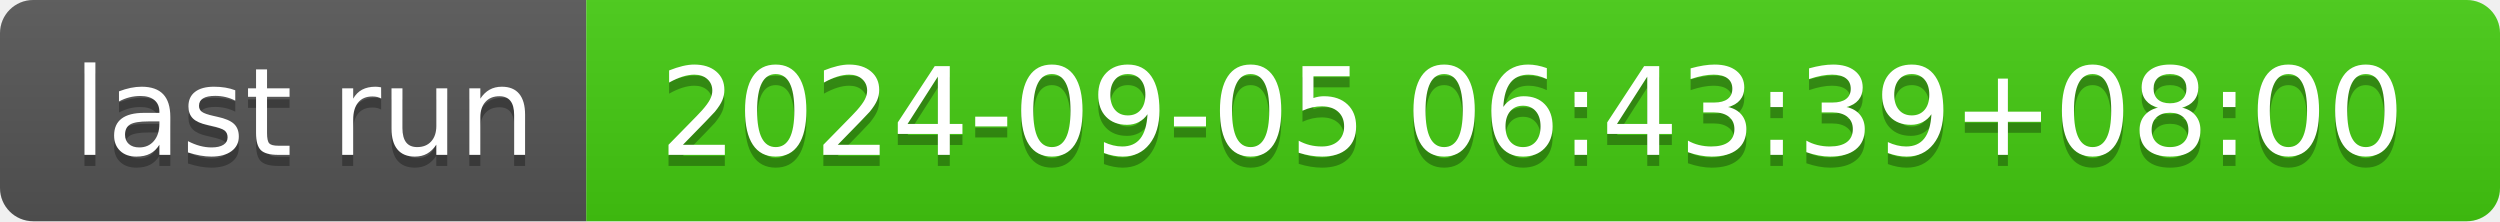
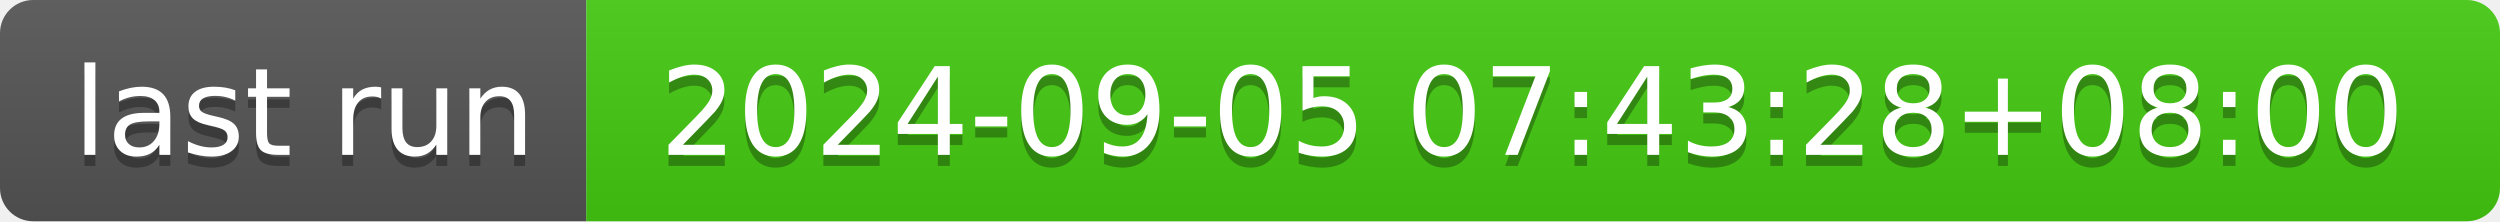
- <svg xmlns="http://www.w3.org/2000/svg" width="226" height="20" role="img" aria-label="last run: 2024-09-05 06:43:39+08:00">
+ <svg xmlns="http://www.w3.org/2000/svg" width="226" height="20" role="img" aria-label="last run: 2024-09-05 07:43:28+08:00">
  <linearGradient id="s" x2="0" y2="100%">
    <stop offset="0" stop-color="#bbb" stop-opacity=".1" />
    <stop offset="1" stop-opacity=".1" />
  </linearGradient>
  <clipPath id="r">
    <rect width="226" height="20" rx="3" fill="#fff" />
  </clipPath>
  <g clip-path="url(#r)">
    <rect width="53" height="20" fill="#555" />
    <rect x="53" width="173" height="20" fill="#4c1" />
    <rect width="226" height="20" fill="url(#s)" />
  </g>
  <g fill="#fff" text-anchor="middle" font-family="Verdana,Geneva,DejaVu Sans,sans-serif" text-rendering="geometricPrecision" font-size="110">
    <text aria-hidden="true" x="275" y="150" fill="#010101" fill-opacity=".3" transform="scale(.1)" textLength="430">last run</text>
    <text x="275" y="140" transform="scale(.1)" fill="#fff" textLength="430">last run</text>
-     <text aria-hidden="true" x="1385" y="150" fill="#010101" fill-opacity=".3" transform="scale(.1)" textLength="1630">2024-09-05 06:43:39+08:00</text>
-     <text x="1385" y="140" transform="scale(.1)" fill="#fff" textLength="1630">2024-09-05 06:43:39+08:00</text>
+     <text aria-hidden="true" x="1385" y="150" fill="#010101" fill-opacity=".3" transform="scale(.1)" textLength="1630">2024-09-05 07:43:28+08:00</text>
+     <text x="1385" y="140" transform="scale(.1)" fill="#fff" textLength="1630">2024-09-05 07:43:28+08:00</text>
  </g>
</svg>
